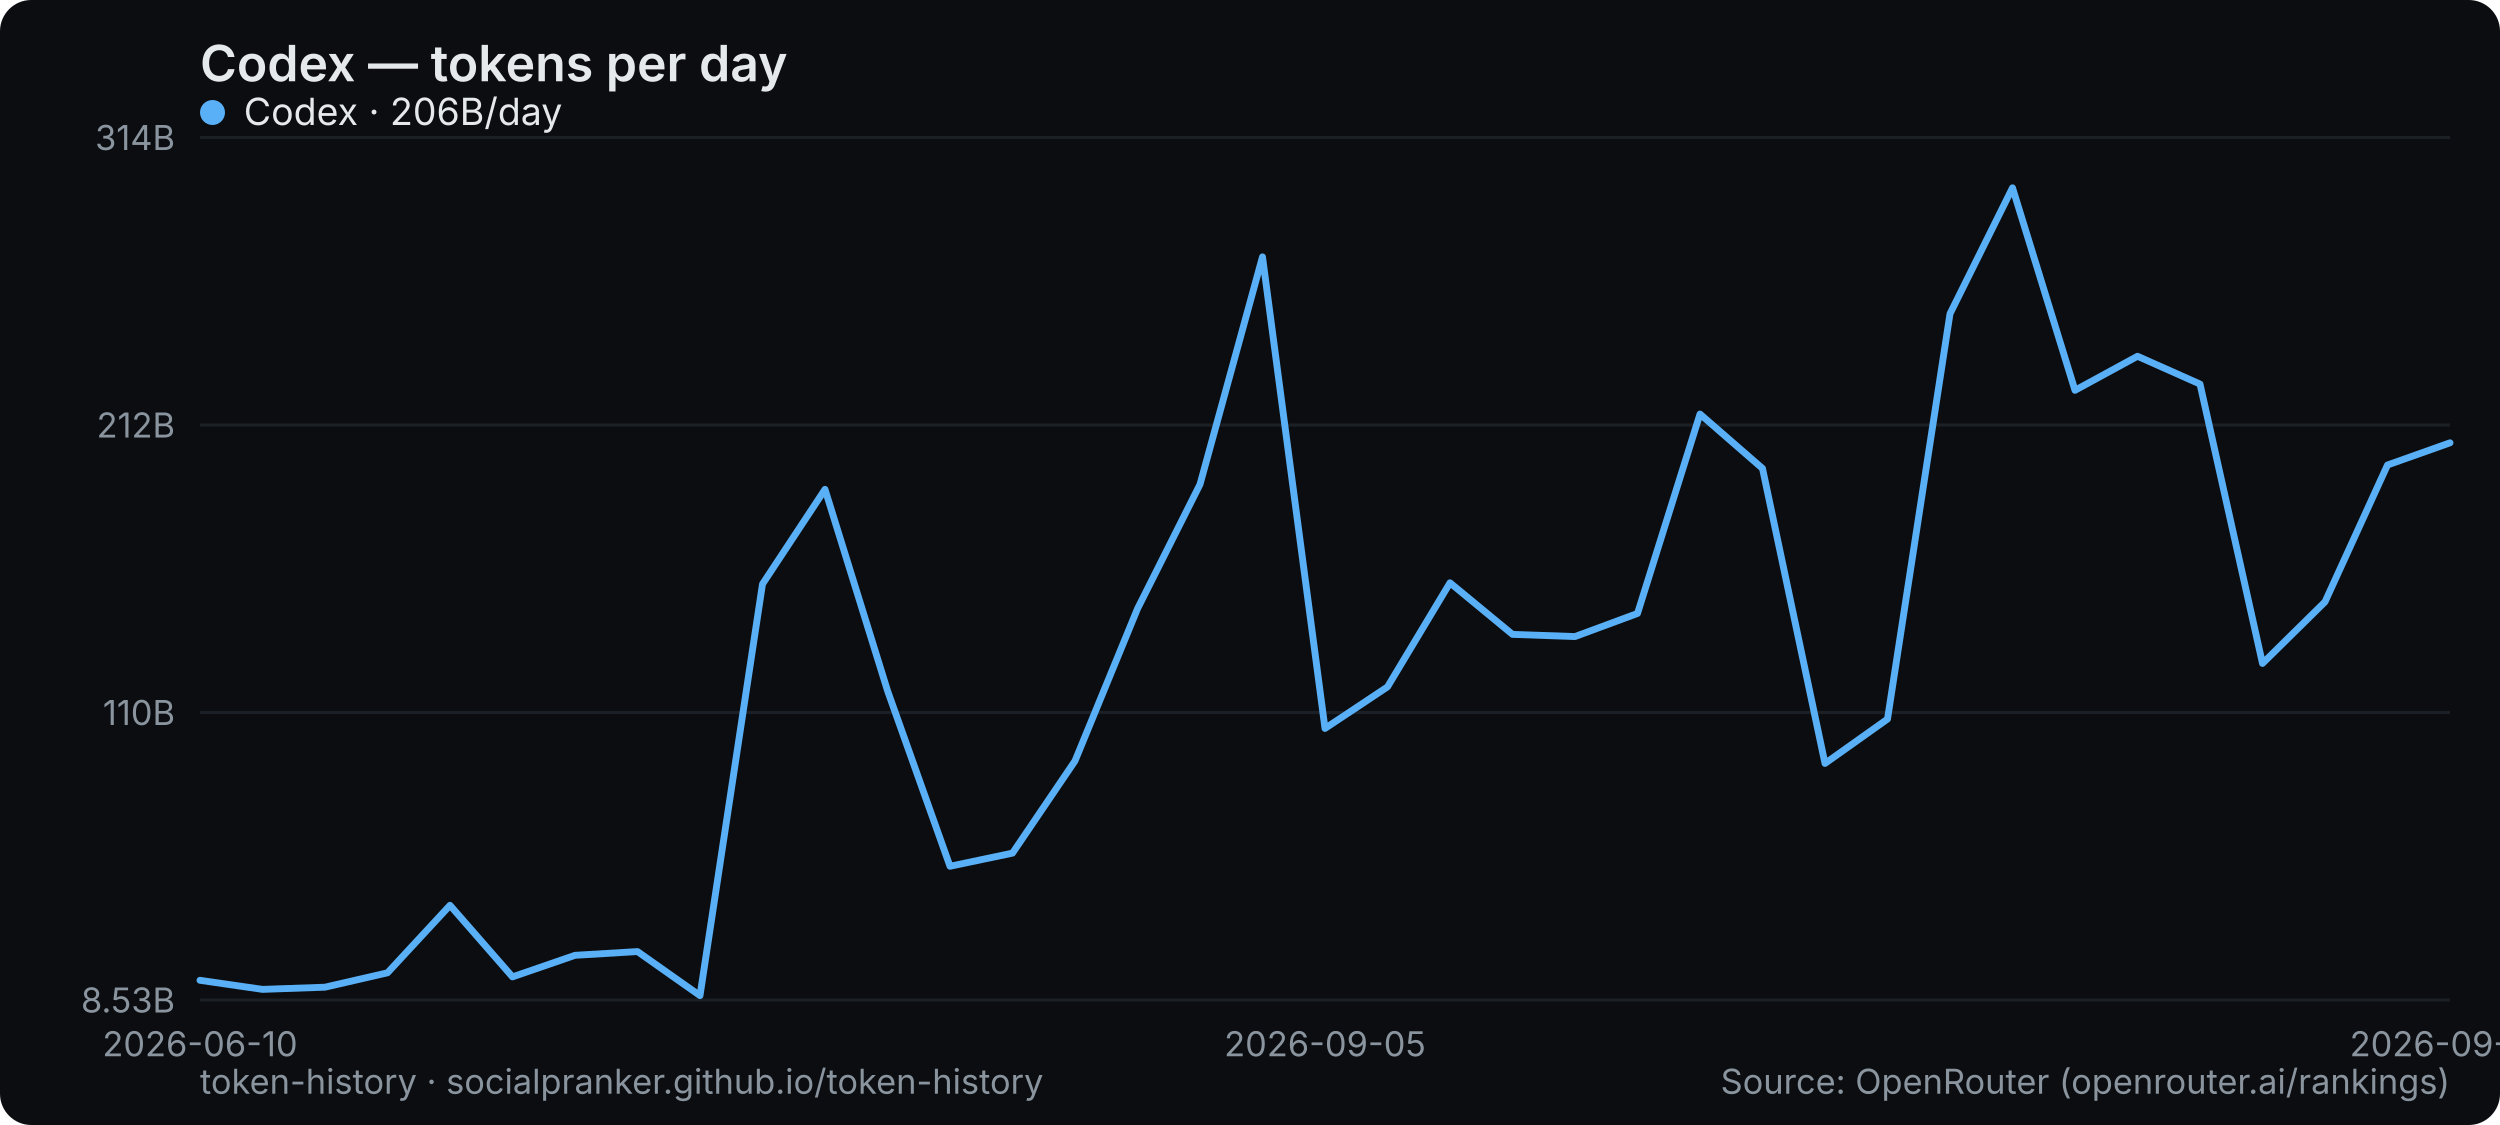
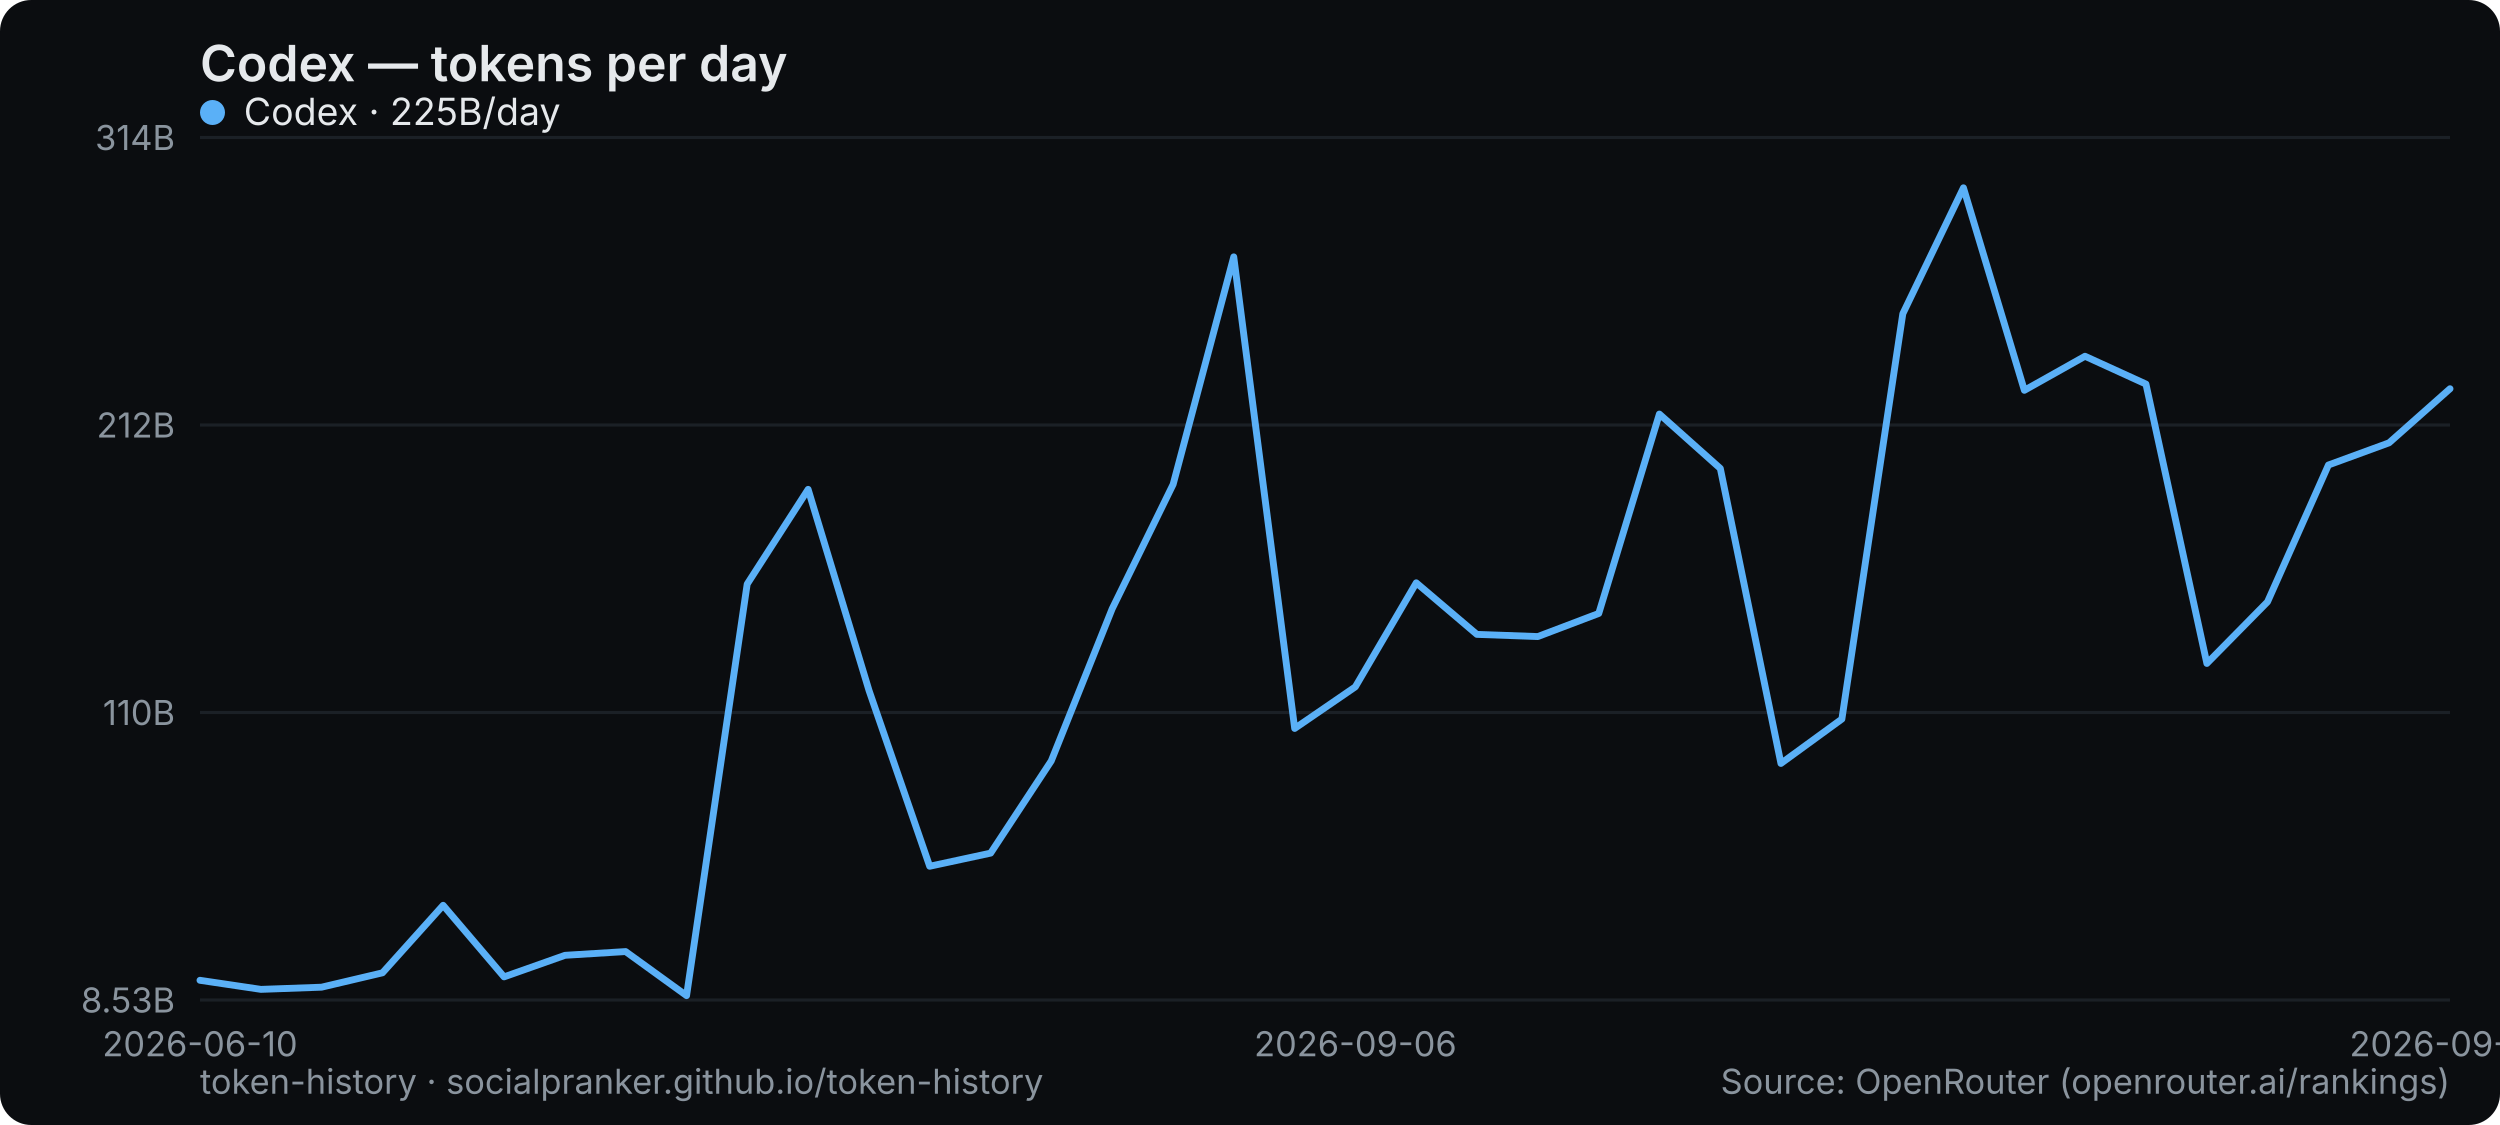
<svg xmlns="http://www.w3.org/2000/svg" width="800" height="360" viewBox="0 0 800 360" role="img" aria-label="Codex — tokens per day">
  <rect width="800" height="360" rx="10" fill="#0b0d10" />
  <text x="64" y="26" font-family="system-ui,-apple-system,Segoe UI,sans-serif" font-size="16" font-weight="600" fill="#e6e9ec">Codex — tokens per day</text>
  <line x1="64" y1="320" x2="784" y2="320" stroke="#1b2026" stroke-width="1" />
  <text x="56" y="324" text-anchor="end" font-family="system-ui,-apple-system,Segoe UI,sans-serif" font-size="11" fill="#8a949e">8.53B</text>
  <line x1="64" y1="228" x2="784" y2="228" stroke="#1b2026" stroke-width="1" />
  <text x="56" y="232" text-anchor="end" font-family="system-ui,-apple-system,Segoe UI,sans-serif" font-size="11" fill="#8a949e">110B</text>
  <line x1="64" y1="136" x2="784" y2="136" stroke="#1b2026" stroke-width="1" />
  <text x="56" y="140" text-anchor="end" font-family="system-ui,-apple-system,Segoe UI,sans-serif" font-size="11" fill="#8a949e">212B</text>
  <line x1="64" y1="44" x2="784" y2="44" stroke="#1b2026" stroke-width="1" />
  <text x="56" y="48" text-anchor="end" font-family="system-ui,-apple-system,Segoe UI,sans-serif" font-size="11" fill="#8a949e">314B</text>
  <text x="64" y="338" text-anchor="middle" font-family="system-ui,-apple-system,Segoe UI,sans-serif" font-size="11" fill="#8a949e">2026-06-10</text>
-   <text x="424" y="338" text-anchor="middle" font-family="system-ui,-apple-system,Segoe UI,sans-serif" font-size="11" fill="#8a949e">2026-09-05</text>
-   <text x="784" y="338" text-anchor="middle" font-family="system-ui,-apple-system,Segoe UI,sans-serif" font-size="11" fill="#8a949e">2026-09-23</text>
-   <polyline points="64.0,313.7 84.0,316.6 104.0,315.9 124.0,311.3 144.0,289.7 164.0,312.6 184.0,305.7 204.0,304.5 224.0,318.6 244.0,186.9 264.0,156.6 284.0,221.0 304.0,277.2 324.0,273.0 344.0,243.5 364.0,194.8 384.0,155.0 404.0,82.2 424.0,233.1 444.0,219.8 464.0,186.5 484.0,203.0 504.0,203.7 524.0,196.3 544.0,132.5 564.0,149.9 584.0,244.3 604.0,230.1 624.0,100.4 644.0,60.1 664.0,124.9 684.0,114.0 704.0,122.9 724.0,212.3 744.0,192.6 764.0,148.8 784.0,141.7" fill="none" stroke="#5ab0f7" stroke-width="2.2" stroke-linejoin="round" stroke-linecap="round" />
+   <text x="433.73" y="338" text-anchor="middle" font-family="system-ui,-apple-system,Segoe UI,sans-serif" font-size="11" fill="#8a949e">2026-09-06</text>
+   <text x="784" y="338" text-anchor="middle" font-family="system-ui,-apple-system,Segoe UI,sans-serif" font-size="11" fill="#8a949e">2026-09-24</text>
+   <polyline points="64.0,313.7 83.5,316.6 102.9,315.9 122.4,311.3 141.8,289.7 161.3,312.6 180.8,305.7 200.2,304.5 219.7,318.6 239.1,186.9 258.6,156.6 278.1,221.0 297.5,277.2 317.0,273.0 336.4,243.5 355.9,194.8 375.4,155.0 394.8,82.2 414.3,233.1 433.7,219.8 453.2,186.5 472.6,203.0 492.1,203.7 511.6,196.3 531.0,132.5 550.5,149.9 569.9,244.3 589.4,230.1 608.9,100.4 628.3,60.1 647.8,124.9 667.2,114.0 686.7,122.9 706.2,212.3 725.6,192.6 745.1,148.8 764.5,141.7 784.0,124.4" fill="none" stroke="#5ab0f7" stroke-width="2.2" stroke-linejoin="round" stroke-linecap="round" />
  <g font-family="system-ui,-apple-system,Segoe UI,sans-serif" font-size="12">
    <circle cx="68" cy="36" r="4" fill="#5ab0f7" />
-     <text x="78" y="40" fill="#e6e9ec">Codex · 206B/day</text>
+     <text x="78" y="40" fill="#e6e9ec">Codex · 225B/day</text>
  </g>
  <text x="64" y="350" font-family="system-ui,-apple-system,Segoe UI,sans-serif" font-size="11" fill="#8a949e">token-history · socialpranker.github.io/token-history</text>
  <text x="784" y="350" text-anchor="end" font-family="system-ui,-apple-system,Segoe UI,sans-serif" font-size="11" fill="#8a949e">Source: OpenRouter (openrouter.ai/rankings)</text>
</svg>
